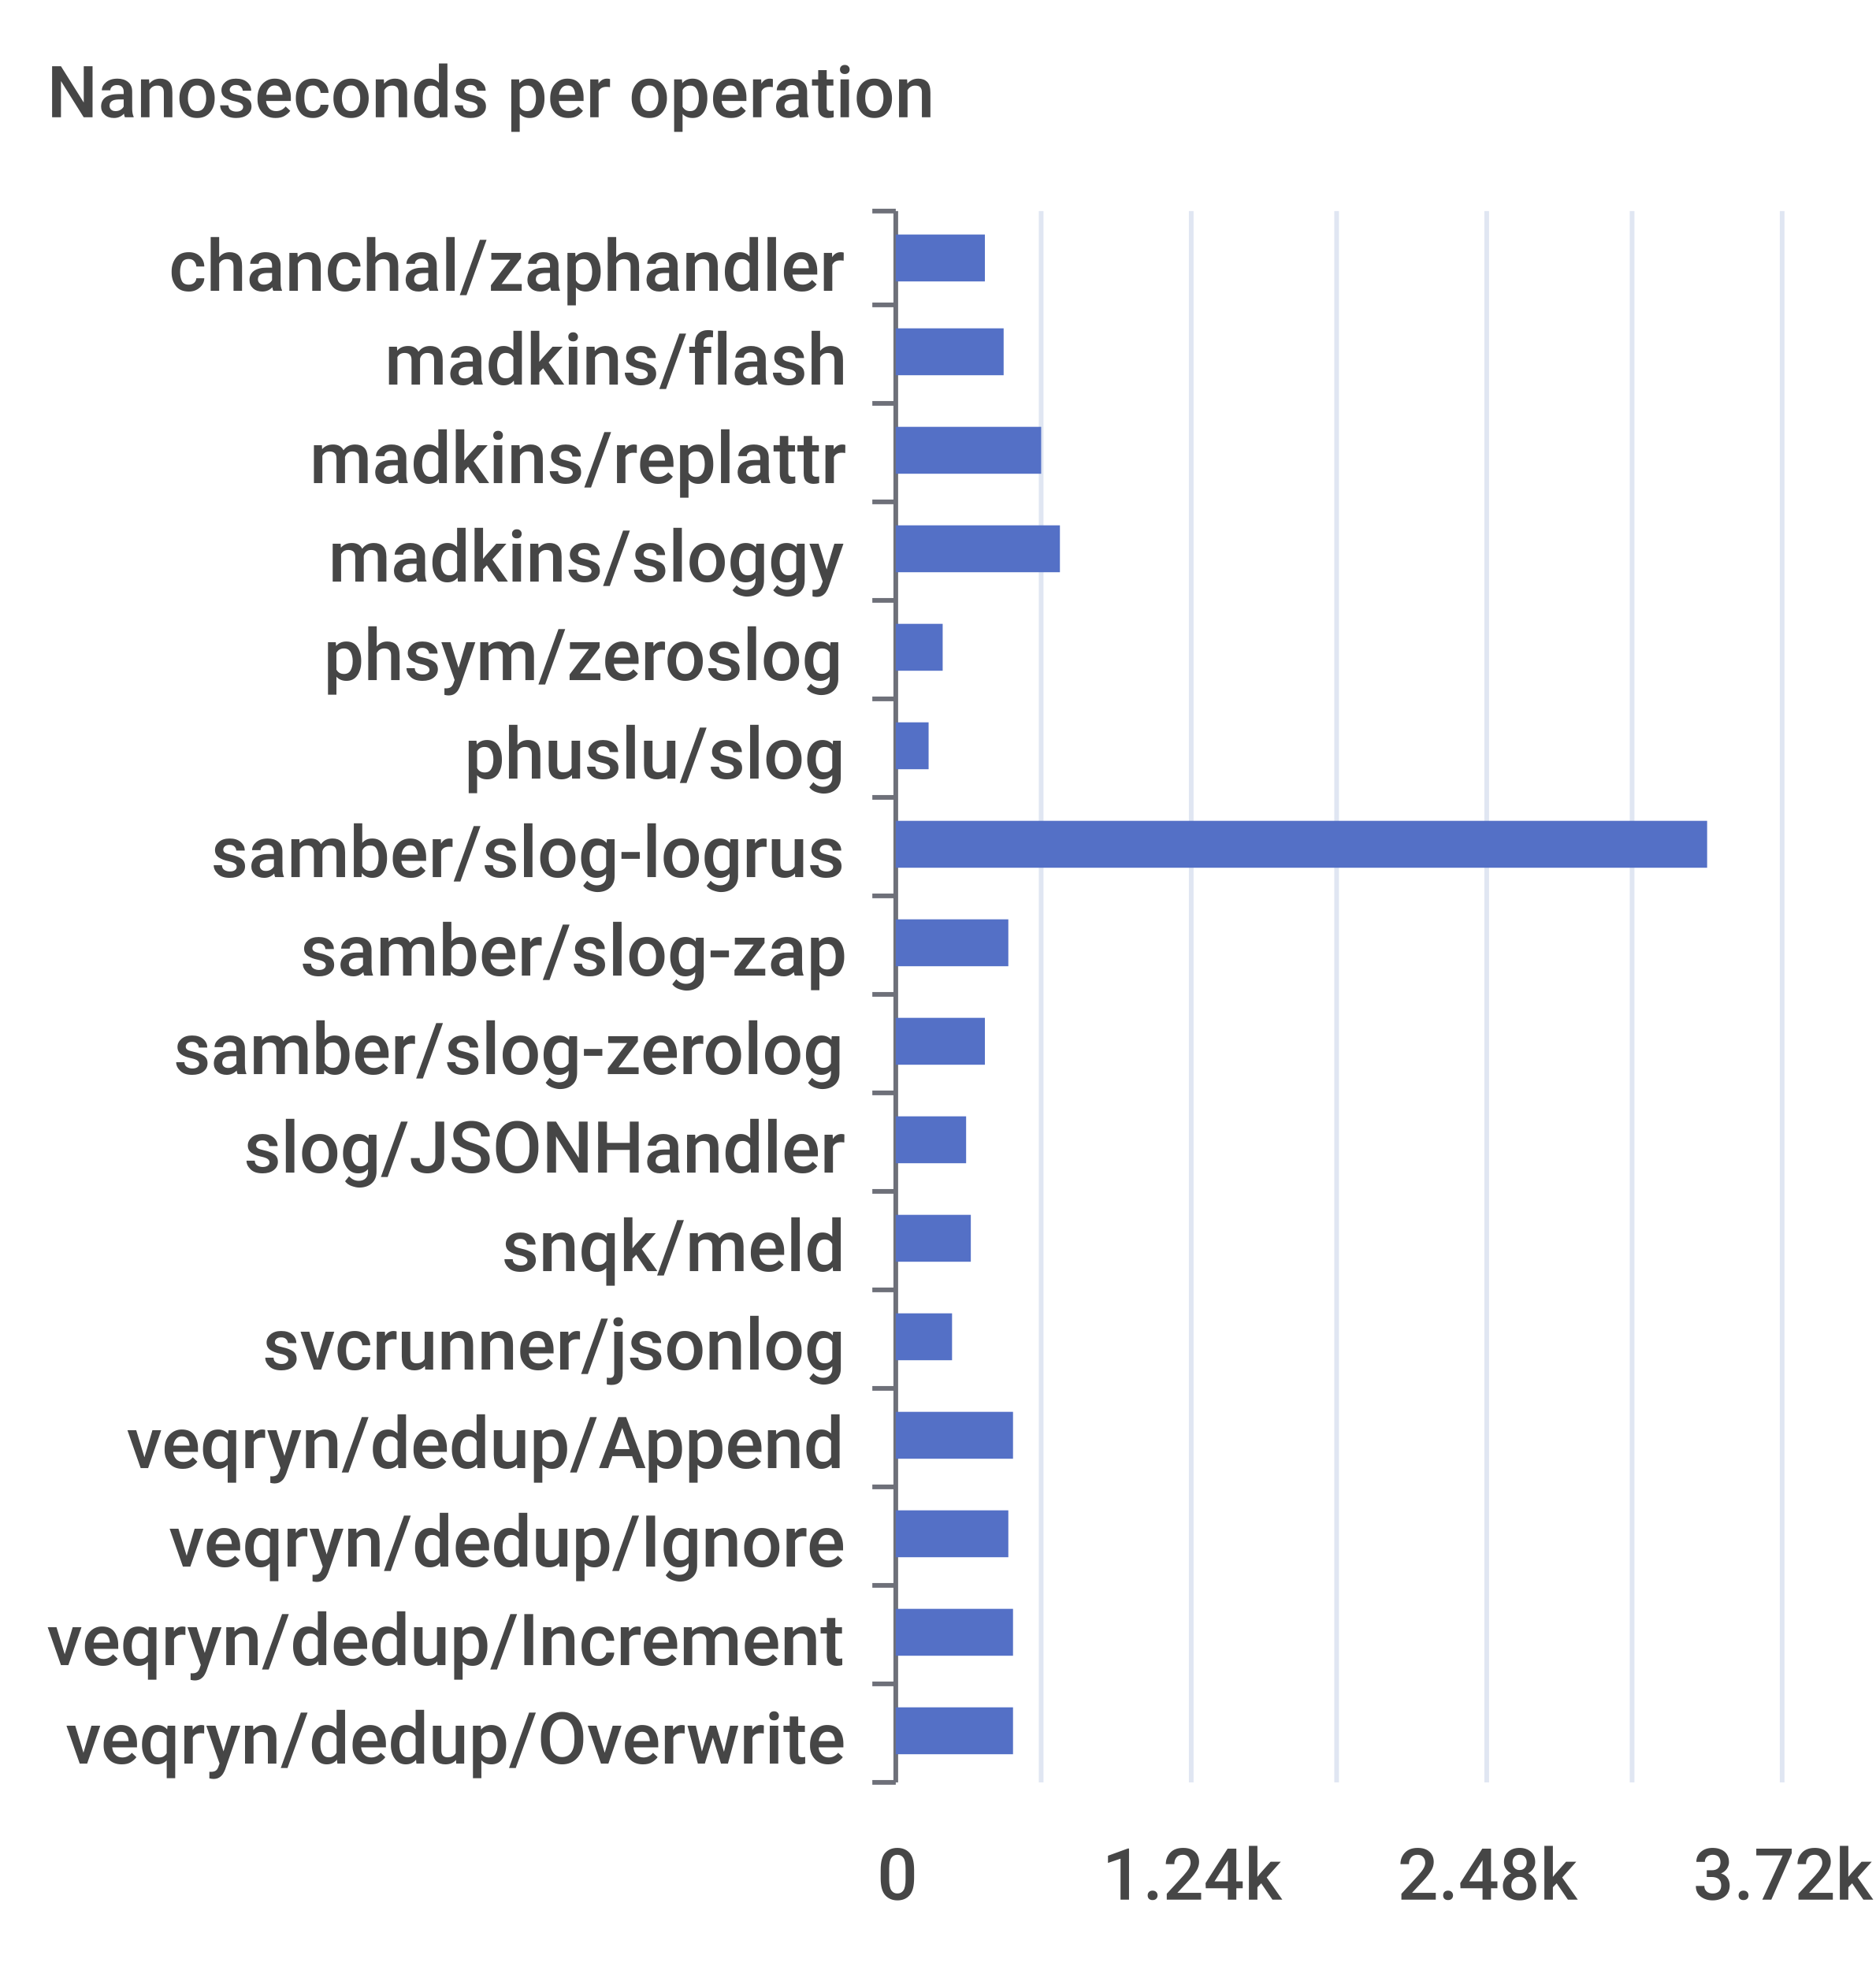
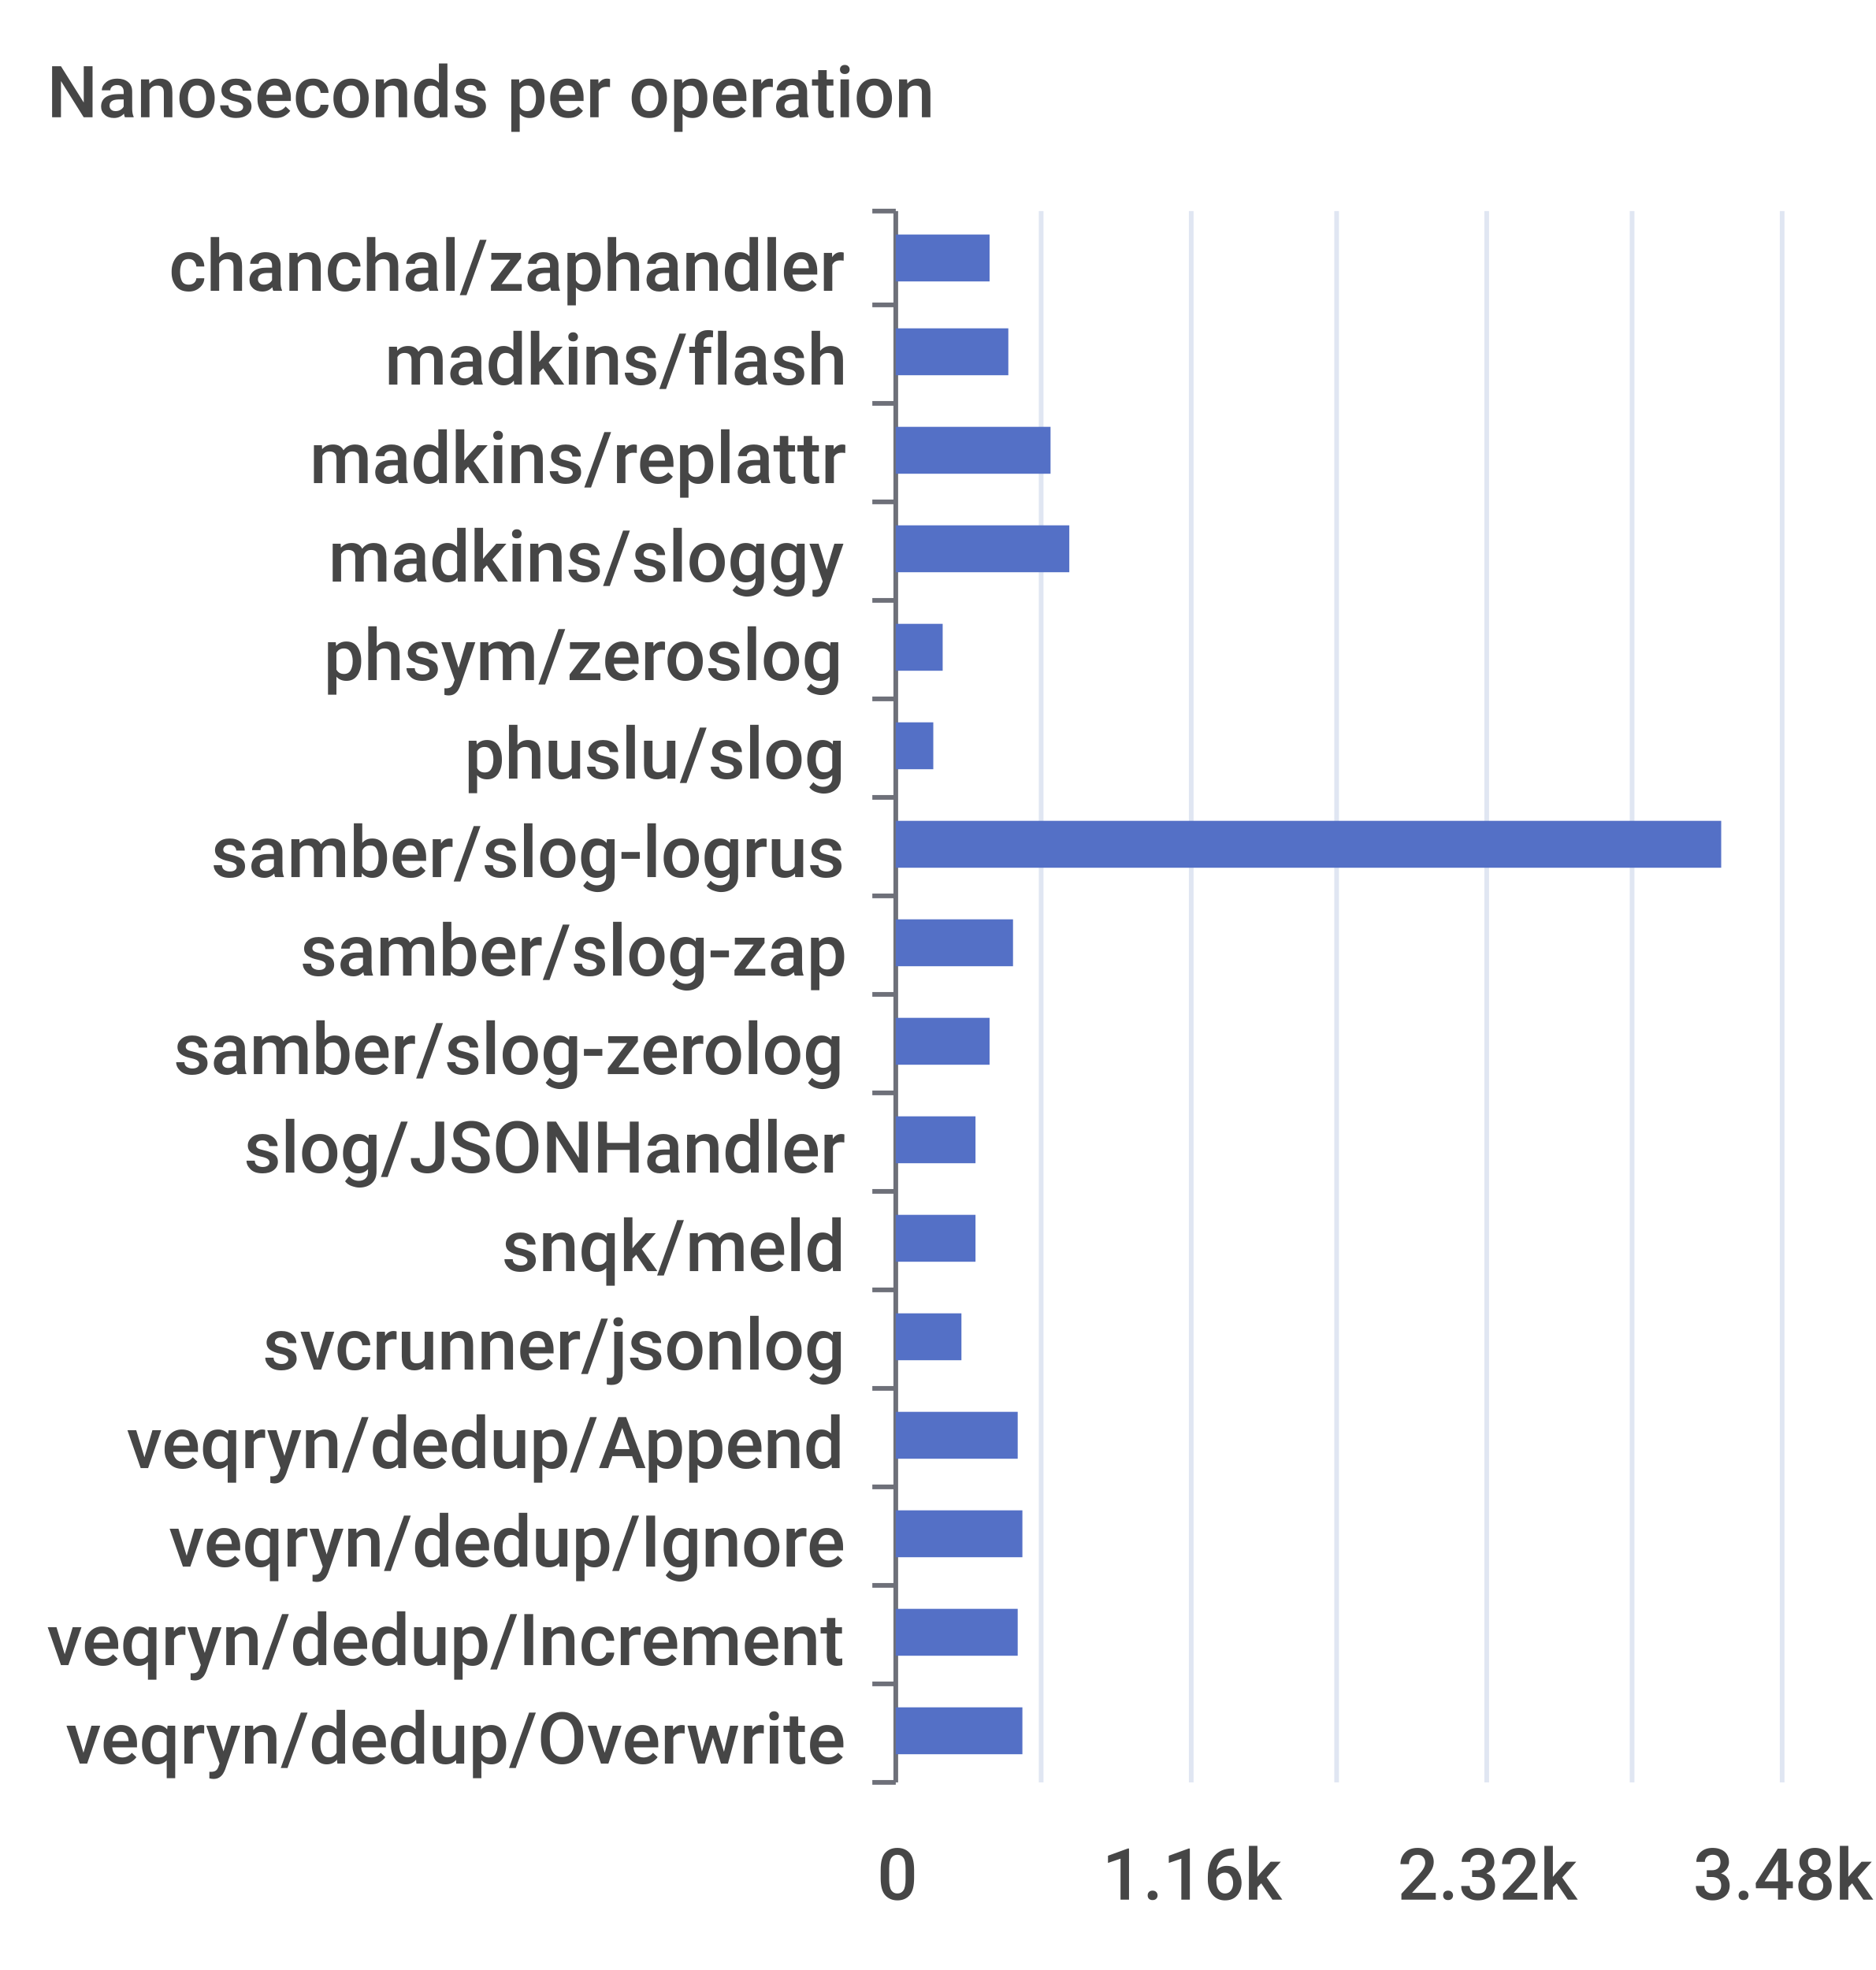
<svg xmlns="http://www.w3.org/2000/svg" width="400" height="420">\n<path d="M 0 0 L 400 0 L 400 420 L 0 420 L 0 0" style="stroke-width:0;stroke:none;fill:rgba(255,255,255,1.0)" />
  <text x="10" y="25" style="stroke-width:0;stroke:none;fill:rgba(70,70,70,1.0);font-size:15.3px;font-family:'Roboto Medium',sans-serif">Nanoseconds per operation</text>
  <path d="M 186 45 L 191 45" style="stroke-width:1;stroke:rgba(110,112,121,1.0);fill:none" />
  <path d="M 186 65 L 191 65" style="stroke-width:1;stroke:rgba(110,112,121,1.0);fill:none" />
  <path d="M 186 86 L 191 86" style="stroke-width:1;stroke:rgba(110,112,121,1.0);fill:none" />
  <path d="M 186 107 L 191 107" style="stroke-width:1;stroke:rgba(110,112,121,1.0);fill:none" />
  <path d="M 186 128 L 191 128" style="stroke-width:1;stroke:rgba(110,112,121,1.0);fill:none" />
  <path d="M 186 149 L 191 149" style="stroke-width:1;stroke:rgba(110,112,121,1.0);fill:none" />
  <path d="M 186 170 L 191 170" style="stroke-width:1;stroke:rgba(110,112,121,1.0);fill:none" />
  <path d="M 186 191 L 191 191" style="stroke-width:1;stroke:rgba(110,112,121,1.0);fill:none" />
  <path d="M 186 212 L 191 212" style="stroke-width:1;stroke:rgba(110,112,121,1.0);fill:none" />
  <path d="M 186 233 L 191 233" style="stroke-width:1;stroke:rgba(110,112,121,1.0);fill:none" />
  <path d="M 186 254 L 191 254" style="stroke-width:1;stroke:rgba(110,112,121,1.0);fill:none" />
  <path d="M 186 275 L 191 275" style="stroke-width:1;stroke:rgba(110,112,121,1.0);fill:none" />
  <path d="M 186 296 L 191 296" style="stroke-width:1;stroke:rgba(110,112,121,1.0);fill:none" />
  <path d="M 186 317 L 191 317" style="stroke-width:1;stroke:rgba(110,112,121,1.0);fill:none" />
  <path d="M 186 338 L 191 338" style="stroke-width:1;stroke:rgba(110,112,121,1.0);fill:none" />
  <path d="M 186 359 L 191 359" style="stroke-width:1;stroke:rgba(110,112,121,1.0);fill:none" />
  <path d="M 186 380 L 191 380" style="stroke-width:1;stroke:rgba(110,112,121,1.0);fill:none" />
  <path d="M 191 45 L 191 380" style="stroke-width:1;stroke:rgba(110,112,121,1.0);fill:none" />
  <text x="36" y="62" style="stroke-width:0;stroke:none;fill:rgba(70,70,70,1.0);font-size:15.3px;font-family:'Roboto Medium',sans-serif">chanchal/zaphandler</text>
  <text x="82" y="82" style="stroke-width:0;stroke:none;fill:rgba(70,70,70,1.0);font-size:15.3px;font-family:'Roboto Medium',sans-serif">madkins/flash</text>
  <text x="66" y="103" style="stroke-width:0;stroke:none;fill:rgba(70,70,70,1.0);font-size:15.3px;font-family:'Roboto Medium',sans-serif">madkins/replattr</text>
  <text x="70" y="124" style="stroke-width:0;stroke:none;fill:rgba(70,70,70,1.0);font-size:15.3px;font-family:'Roboto Medium',sans-serif">madkins/sloggy</text>
  <text x="69" y="145" style="stroke-width:0;stroke:none;fill:rgba(70,70,70,1.0);font-size:15.3px;font-family:'Roboto Medium',sans-serif">phsym/zeroslog</text>
  <text x="99" y="166" style="stroke-width:0;stroke:none;fill:rgba(70,70,70,1.0);font-size:15.3px;font-family:'Roboto Medium',sans-serif">phuslu/slog</text>
  <text x="45" y="187" style="stroke-width:0;stroke:none;fill:rgba(70,70,70,1.0);font-size:15.3px;font-family:'Roboto Medium',sans-serif">samber/slog-logrus</text>
  <text x="64" y="208" style="stroke-width:0;stroke:none;fill:rgba(70,70,70,1.0);font-size:15.3px;font-family:'Roboto Medium',sans-serif">samber/slog-zap</text>
  <text x="37" y="229" style="stroke-width:0;stroke:none;fill:rgba(70,70,70,1.0);font-size:15.3px;font-family:'Roboto Medium',sans-serif">samber/slog-zerolog</text>
  <text x="52" y="250" style="stroke-width:0;stroke:none;fill:rgba(70,70,70,1.0);font-size:15.3px;font-family:'Roboto Medium',sans-serif">slog/JSONHandler</text>
  <text x="107" y="271" style="stroke-width:0;stroke:none;fill:rgba(70,70,70,1.0);font-size:15.3px;font-family:'Roboto Medium',sans-serif">snqk/meld</text>
  <text x="56" y="292" style="stroke-width:0;stroke:none;fill:rgba(70,70,70,1.0);font-size:15.3px;font-family:'Roboto Medium',sans-serif">svcrunner/jsonlog</text>
  <text x="27" y="313" style="stroke-width:0;stroke:none;fill:rgba(70,70,70,1.0);font-size:15.3px;font-family:'Roboto Medium',sans-serif">veqryn/dedup/Append</text>
  <text x="36" y="334" style="stroke-width:0;stroke:none;fill:rgba(70,70,70,1.0);font-size:15.3px;font-family:'Roboto Medium',sans-serif">veqryn/dedup/Ignore</text>
  <text x="10" y="355" style="stroke-width:0;stroke:none;fill:rgba(70,70,70,1.0);font-size:15.3px;font-family:'Roboto Medium',sans-serif">veqryn/dedup/Increment</text>
  <text x="14" y="376" style="stroke-width:0;stroke:none;fill:rgba(70,70,70,1.0);font-size:15.3px;font-family:'Roboto Medium',sans-serif">veqryn/dedup/Overwrite</text>
  <text x="187" y="405" style="stroke-width:0;stroke:none;fill:rgba(70,70,70,1.0);font-size:15.3px;font-family:'Roboto Medium',sans-serif">0</text>
-   <text x="235" y="405" style="stroke-width:0;stroke:none;fill:rgba(70,70,70,1.0);font-size:15.3px;font-family:'Roboto Medium',sans-serif">1.24k</text>
-   <text x="298" y="405" style="stroke-width:0;stroke:none;fill:rgba(70,70,70,1.0);font-size:15.3px;font-family:'Roboto Medium',sans-serif">2.48k</text>
-   <text x="361" y="405" style="stroke-width:0;stroke:none;fill:rgba(70,70,70,1.0);font-size:15.3px;font-family:'Roboto Medium',sans-serif">3.72k</text>
+   <text x="235" y="405" style="stroke-width:0;stroke:none;fill:rgba(70,70,70,1.0);font-size:15.3px;font-family:'Roboto Medium',sans-serif">1.16k</text>
+   <text x="298" y="405" style="stroke-width:0;stroke:none;fill:rgba(70,70,70,1.0);font-size:15.3px;font-family:'Roboto Medium',sans-serif">2.32k</text>
+   <text x="361" y="405" style="stroke-width:0;stroke:none;fill:rgba(70,70,70,1.0);font-size:15.3px;font-family:'Roboto Medium',sans-serif">3.48k</text>
  <path d="M 222 45 L 222 380" style="stroke-width:1;stroke:rgba(224,230,242,1.0);fill:none" />
  <path d="M 254 45 L 254 380" style="stroke-width:1;stroke:rgba(224,230,242,1.0);fill:none" />
  <path d="M 285 45 L 285 380" style="stroke-width:1;stroke:rgba(224,230,242,1.0);fill:none" />
  <path d="M 317 45 L 317 380" style="stroke-width:1;stroke:rgba(224,230,242,1.0);fill:none" />
  <path d="M 348 45 L 348 380" style="stroke-width:1;stroke:rgba(224,230,242,1.0);fill:none" />
  <path d="M 380 45 L 380 380" style="stroke-width:1;stroke:rgba(224,230,242,1.0);fill:none" />
-   <path d="M 191 364 L 216 364 L 216 374 L 191 374 L 191 364" style="stroke-width:0;stroke:none;fill:rgba(84,112,198,1.0)" />
-   <path d="M 191 343 L 216 343 L 216 353 L 191 353 L 191 343" style="stroke-width:0;stroke:none;fill:rgba(84,112,198,1.0)" />
-   <path d="M 191 322 L 215 322 L 215 332 L 191 332 L 191 322" style="stroke-width:0;stroke:none;fill:rgba(84,112,198,1.0)" />
-   <path d="M 191 301 L 216 301 L 216 311 L 191 311 L 191 301" style="stroke-width:0;stroke:none;fill:rgba(84,112,198,1.0)" />
-   <path d="M 191 280 L 203 280 L 203 290 L 191 290 L 191 280" style="stroke-width:0;stroke:none;fill:rgba(84,112,198,1.0)" />
-   <path d="M 191 259 L 207 259 L 207 269 L 191 269 L 191 259" style="stroke-width:0;stroke:none;fill:rgba(84,112,198,1.0)" />
-   <path d="M 191 238 L 206 238 L 206 248 L 191 248 L 191 238" style="stroke-width:0;stroke:none;fill:rgba(84,112,198,1.0)" />
-   <path d="M 191 217 L 210 217 L 210 227 L 191 227 L 191 217" style="stroke-width:0;stroke:none;fill:rgba(84,112,198,1.0)" />
-   <path d="M 191 196 L 215 196 L 215 206 L 191 206 L 191 196" style="stroke-width:0;stroke:none;fill:rgba(84,112,198,1.0)" />
-   <path d="M 191 175 L 364 175 L 364 185 L 191 185 L 191 175" style="stroke-width:0;stroke:none;fill:rgba(84,112,198,1.0)" />
-   <path d="M 191 154 L 198 154 L 198 164 L 191 164 L 191 154" style="stroke-width:0;stroke:none;fill:rgba(84,112,198,1.0)" />
+   <path d="M 191 364 L 218 364 L 218 374 L 191 374 L 191 364" style="stroke-width:0;stroke:none;fill:rgba(84,112,198,1.0)" />
+   <path d="M 191 343 L 217 343 L 217 353 L 191 353 L 191 343" style="stroke-width:0;stroke:none;fill:rgba(84,112,198,1.0)" />
+   <path d="M 191 322 L 218 322 L 218 332 L 191 332 L 191 322" style="stroke-width:0;stroke:none;fill:rgba(84,112,198,1.0)" />
+   <path d="M 191 301 L 217 301 L 217 311 L 191 311 L 191 301" style="stroke-width:0;stroke:none;fill:rgba(84,112,198,1.0)" />
+   <path d="M 191 280 L 205 280 L 205 290 L 191 290 L 191 280" style="stroke-width:0;stroke:none;fill:rgba(84,112,198,1.0)" />
+   <path d="M 191 259 L 208 259 L 208 269 L 191 269 L 191 259" style="stroke-width:0;stroke:none;fill:rgba(84,112,198,1.0)" />
+   <path d="M 191 238 L 208 238 L 208 248 L 191 248 L 191 238" style="stroke-width:0;stroke:none;fill:rgba(84,112,198,1.0)" />
+   <path d="M 191 217 L 211 217 L 211 227 L 191 227 L 191 217" style="stroke-width:0;stroke:none;fill:rgba(84,112,198,1.0)" />
+   <path d="M 191 196 L 216 196 L 216 206 L 191 206 L 191 196" style="stroke-width:0;stroke:none;fill:rgba(84,112,198,1.0)" />
+   <path d="M 191 175 L 367 175 L 367 185 L 191 185 L 191 175" style="stroke-width:0;stroke:none;fill:rgba(84,112,198,1.0)" />
+   <path d="M 191 154 L 199 154 L 199 164 L 191 164 L 191 154" style="stroke-width:0;stroke:none;fill:rgba(84,112,198,1.0)" />
  <path d="M 191 133 L 201 133 L 201 143 L 191 143 L 191 133" style="stroke-width:0;stroke:none;fill:rgba(84,112,198,1.0)" />
-   <path d="M 191 112 L 226 112 L 226 122 L 191 122 L 191 112" style="stroke-width:0;stroke:none;fill:rgba(84,112,198,1.0)" />
-   <path d="M 191 91 L 222 91 L 222 101 L 191 101 L 191 91" style="stroke-width:0;stroke:none;fill:rgba(84,112,198,1.0)" />
-   <path d="M 191 70 L 214 70 L 214 80 L 191 80 L 191 70" style="stroke-width:0;stroke:none;fill:rgba(84,112,198,1.0)" />
-   <path d="M 191 50 L 210 50 L 210 60 L 191 60 L 191 50" style="stroke-width:0;stroke:none;fill:rgba(84,112,198,1.0)" />
+   <path d="M 191 112 L 228 112 L 228 122 L 191 122 L 191 112" style="stroke-width:0;stroke:none;fill:rgba(84,112,198,1.0)" />
+   <path d="M 191 91 L 224 91 L 224 101 L 191 101 L 191 91" style="stroke-width:0;stroke:none;fill:rgba(84,112,198,1.0)" />
+   <path d="M 191 70 L 215 70 L 215 80 L 191 80 L 191 70" style="stroke-width:0;stroke:none;fill:rgba(84,112,198,1.0)" />
+   <path d="M 191 50 L 211 50 L 211 60 L 191 60 L 191 50" style="stroke-width:0;stroke:none;fill:rgba(84,112,198,1.0)" />
</svg>
